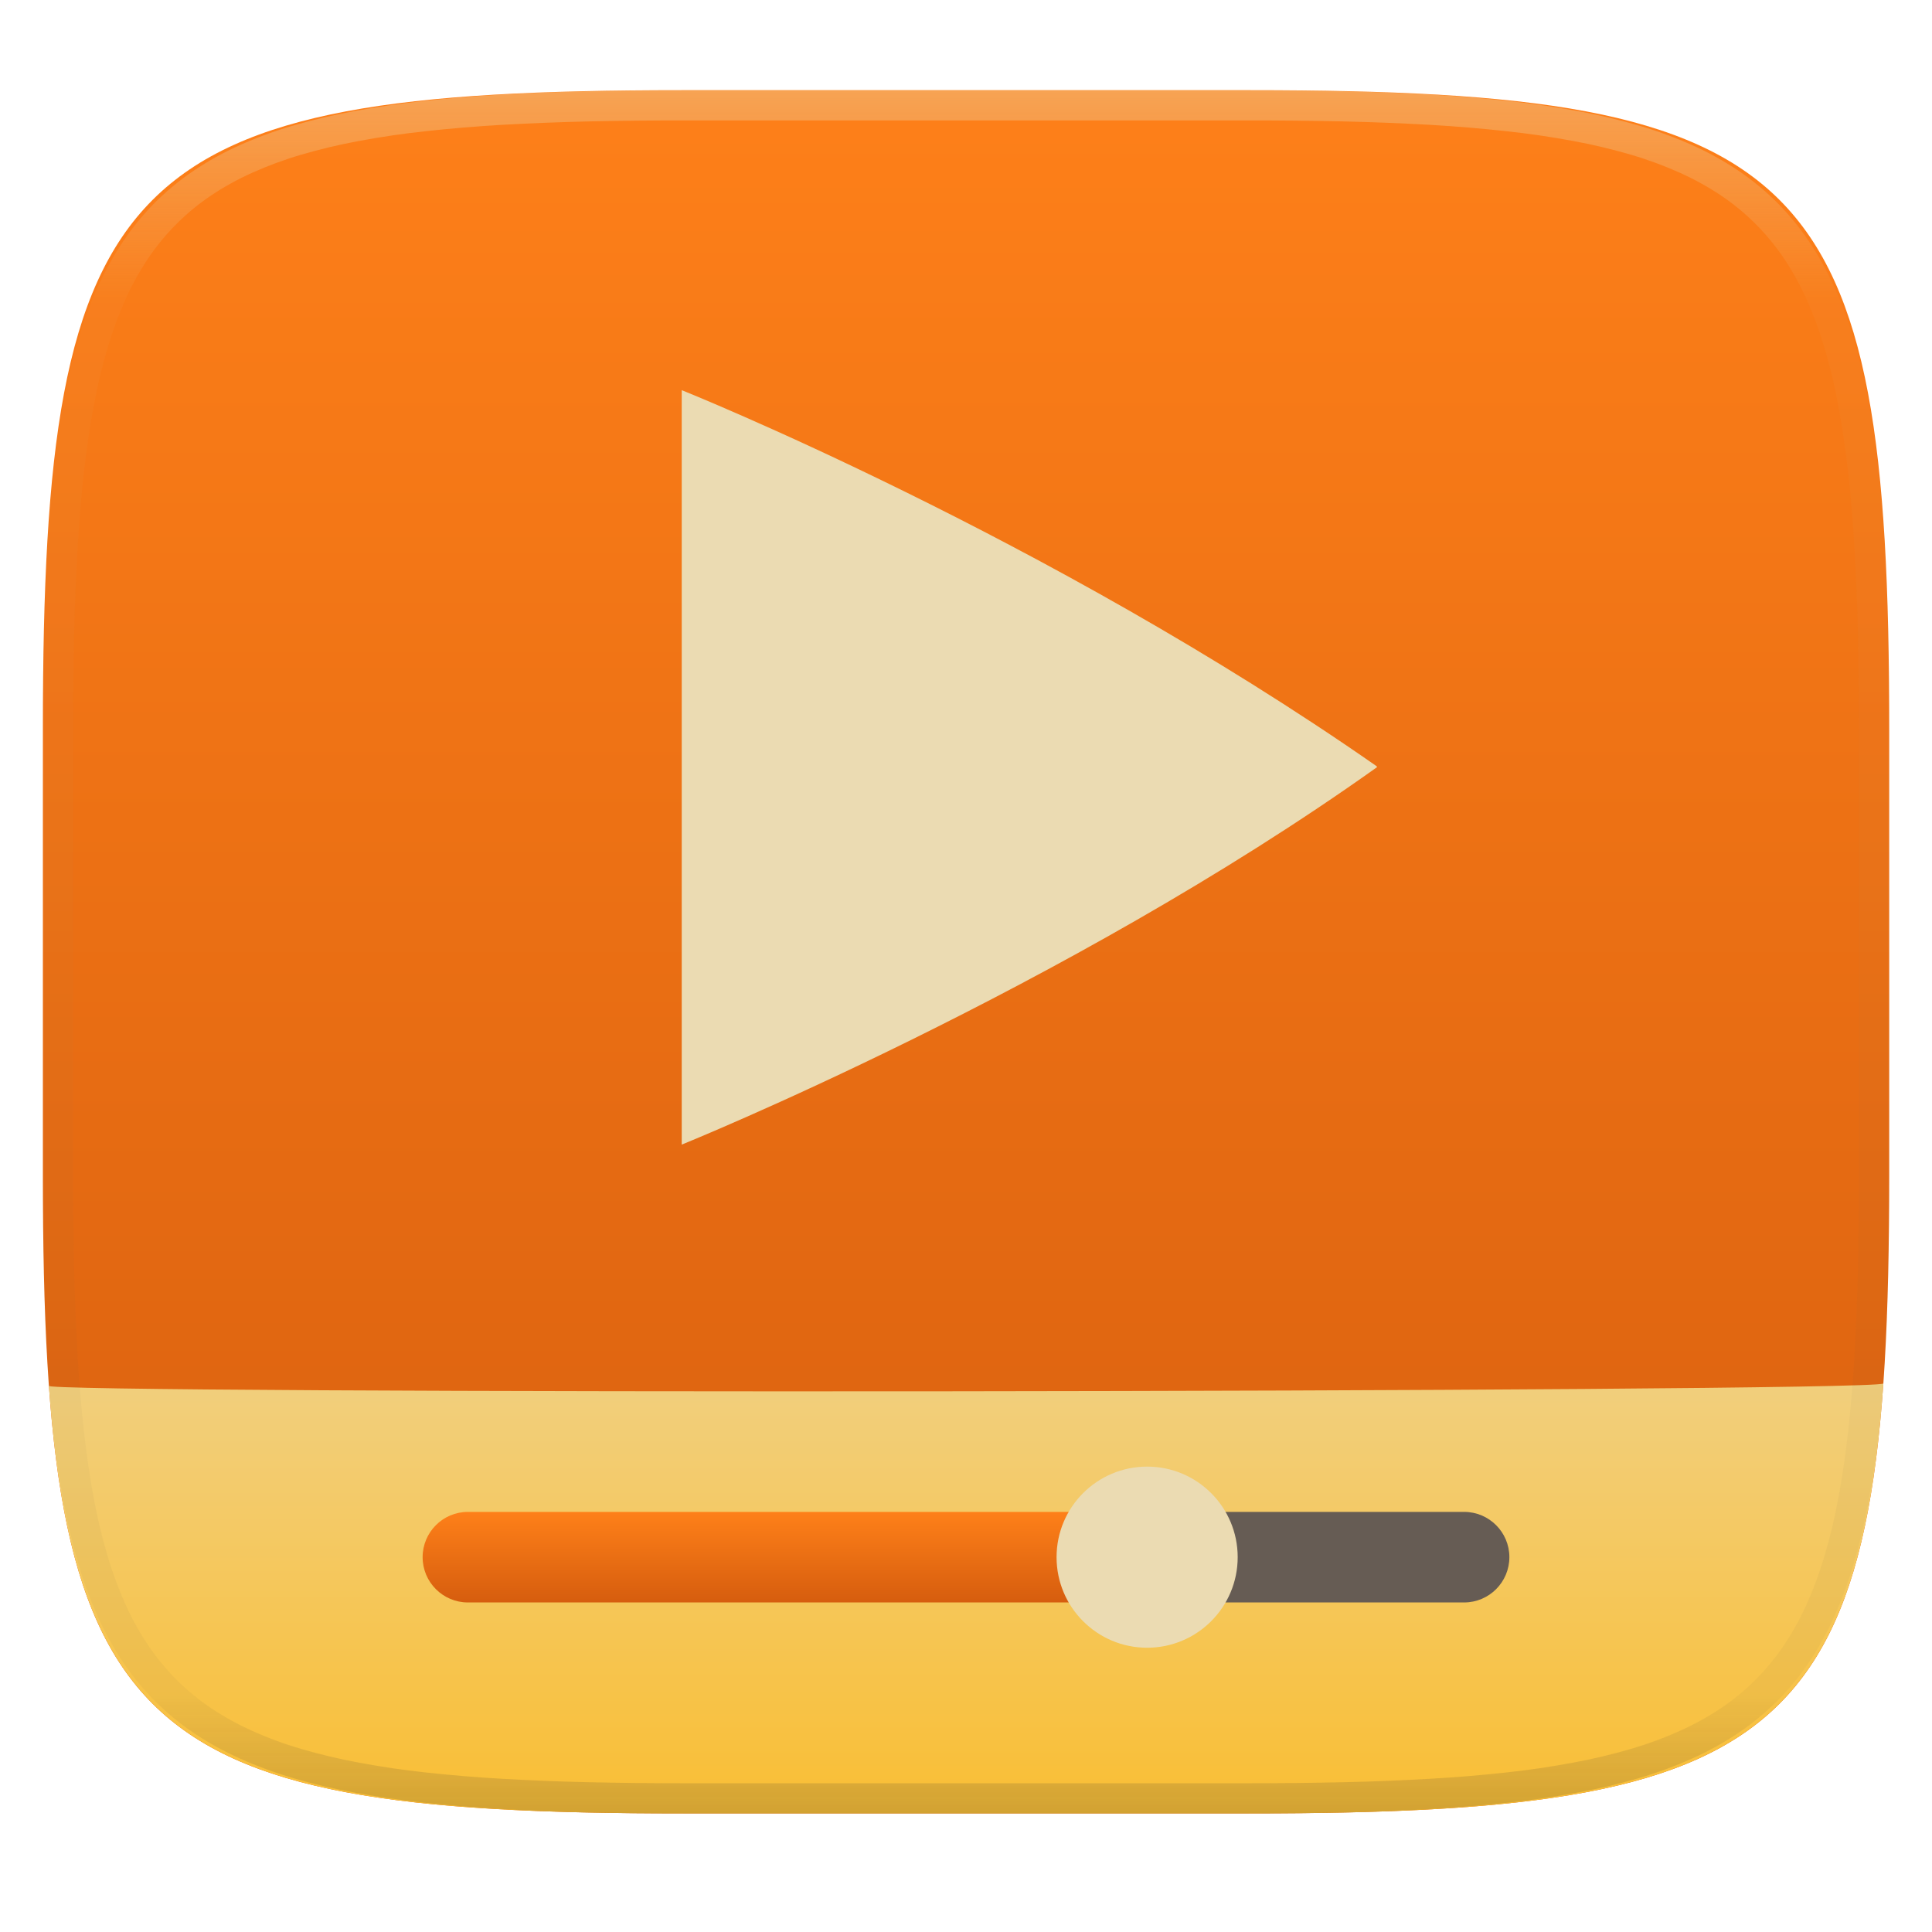
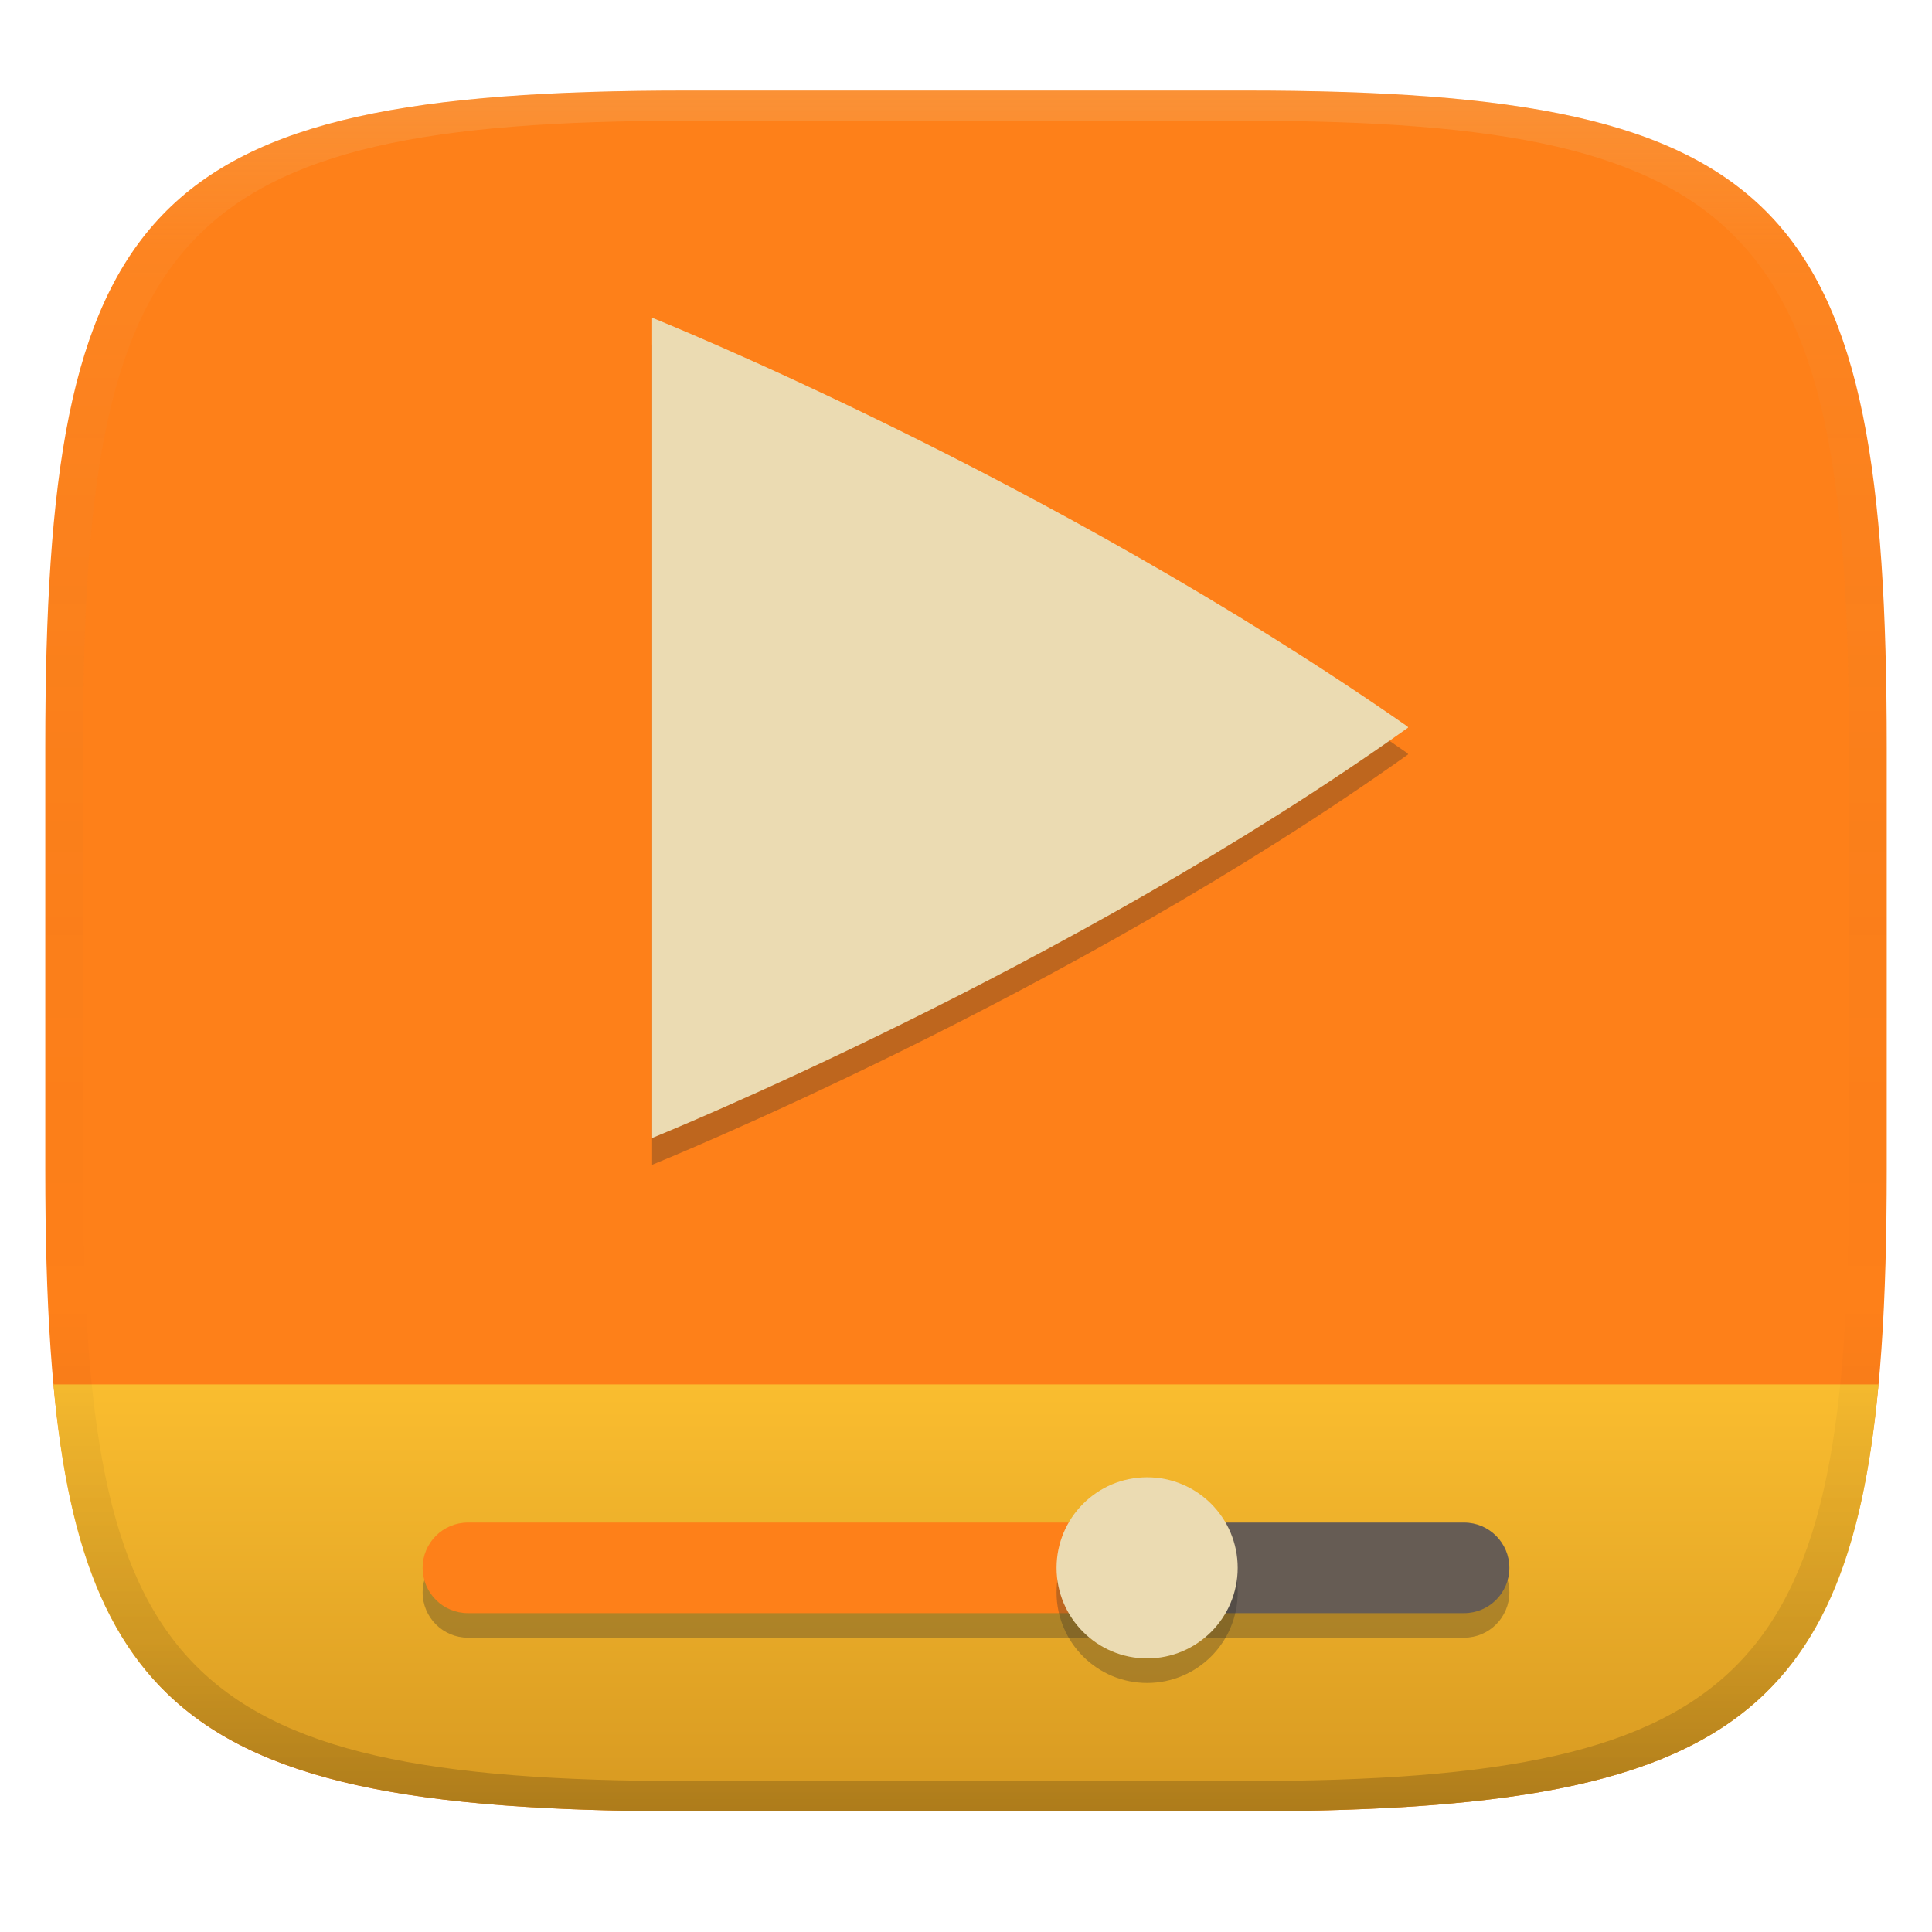
- <svg xmlns="http://www.w3.org/2000/svg" style="isolation:isolate" width="256" height="256" viewBox="0 0 256 256">
-   <g filter="url(#rm4t14xcXDvDm67xxKncjBFD11TyPatX)">
-     <linearGradient id="_lgradient_115" x1="0" x2="0" y1="0" y2="1" gradientTransform="matrix(244.6483,0,0,228.3384,5.681691,11.95)" gradientUnits="userSpaceOnUse">
-       <stop offset="0%" style="stop-color:#fe8019" />
-       <stop offset="100%" style="stop-color:#d65d0e" />
+ <svg xmlns="http://www.w3.org/2000/svg" width="256" height="256" version="1.1">
+   <defs>
+     <linearGradient id="linearGradient31" x1=".5" x2=".5" y2="1" gradientTransform="matrix(244,0,0,228,5.986,12)" gradientUnits="userSpaceOnUse">
+       <stop stop-color="#ebdbb2" stop-opacity=".2" offset="0" />
+       <stop stop-color="#ebdbb2" stop-opacity=".05" offset=".1" />
+       <stop stop-opacity="0" offset=".704" />
+       <stop stop-opacity=".1" offset=".897" />
+       <stop stop-opacity=".2" offset="1" />
    </linearGradient>
-     <path fill="url(#_lgradient_115)" d="M 165.691 11.95 C 239.746 11.95 250.33 22.507 250.33 96.494 L 250.33 155.745 C 250.33 229.731 239.746 240.288 165.691 240.288 L 90.321 240.288 C 16.265 240.288 5.682 229.731 5.682 155.745 L 5.682 96.494 C 5.682 22.507 16.265 11.95 90.321 11.95 L 165.691 11.95 Z" />
-   </g>
-   <linearGradient id="_lgradient_116" x1=".567" x2=".567" y1="1.071" y2="-.742" gradientTransform="matrix(243.1223,0,0,56.96281,6.433837,183.3256)" gradientUnits="userSpaceOnUse">
-     <stop offset="0%" style="stop-color:#fabd2f" />
-     <stop offset="100%" style="stop-color:#ebdbb2" />
-   </linearGradient>
-   <path fill="url(#_lgradient_116)" d="M 249.556 183.326 C 246.102 232.49 229.339 240.288 165.691 240.288 L 90.321 240.288 C 26.795 240.288 9.975 232.52 6.476 183.609 C 2.769 184.749 247.004 184.545 249.556 183.326 Z" />
-   <g opacity=".4">
-     <linearGradient id="_lgradient_117" x1=".517" x2=".517" y1="0" y2="1" gradientTransform="matrix(244.65,0,0,228.34,5.68,11.95)" gradientUnits="userSpaceOnUse">
-       <stop offset="0%" style="stop-color:#ebdbb2" />
-       <stop offset="12.5%" stop-opacity=".098" style="stop-color:#ebdbb2" />
-       <stop offset="92.5%" stop-opacity=".098" style="stop-color:#282828" />
-       <stop offset="100%" stop-opacity=".498" style="stop-color:#282828" />
+     <linearGradient id="linearGradient6" x1="140" x2="140" y1="12" y2="240" gradientUnits="userSpaceOnUse">
+       <stop stop-color="#fe8019" offset="0" />
+       <stop stop-color="#fe8019" offset="1" />
    </linearGradient>
-     <path fill="url(#_lgradient_117)" fill-rule="evenodd" d="M 165.068 11.951 C 169.396 11.941 173.724 11.991 178.052 12.089 C 181.927 12.167 185.803 12.315 189.678 12.541 C 193.131 12.737 196.583 13.022 200.026 13.395 C 203.085 13.73 206.144 14.181 209.174 14.741 C 211.889 15.243 214.574 15.881 217.22 16.657 C 219.62 17.355 221.971 18.219 224.243 19.241 C 226.358 20.184 228.384 21.304 230.302 22.591 C 232.142 23.829 233.863 25.244 235.437 26.806 C 237.001 28.378 238.417 30.088 239.656 31.925 C 240.945 33.841 242.066 35.865 243.02 37.967 C 244.043 40.247 244.909 42.585 245.617 44.972 C 246.394 47.615 247.034 50.297 247.535 53.009 C 248.096 56.035 248.548 59.081 248.883 62.136 C 249.257 65.575 249.542 69.014 249.739 72.462 C 249.965 76.323 250.112 80.194 250.201 84.055 C 250.289 88.378 250.339 92.701 250.329 97.014 L 250.329 155.226 C 250.339 159.549 250.289 163.862 250.201 168.185 C 250.112 172.056 249.965 175.917 249.739 179.778 C 249.542 183.226 249.257 186.675 248.883 190.104 C 248.548 193.159 248.096 196.215 247.535 199.241 C 247.034 201.943 246.394 204.625 245.617 207.268 C 244.909 209.655 244.043 212.003 243.02 214.273 C 242.066 216.385 240.945 218.399 239.656 220.315 C 238.417 222.152 237.001 223.872 235.437 225.434 C 233.863 226.996 232.142 228.411 230.302 229.649 C 228.384 230.936 226.358 232.056 224.243 232.999 C 221.971 234.021 219.62 234.885 217.22 235.593 C 214.574 236.369 211.889 237.007 209.174 237.499 C 206.144 238.068 203.085 238.51 200.026 238.845 C 196.583 239.218 193.131 239.503 189.678 239.699 C 185.803 239.925 181.927 240.073 178.052 240.161 C 173.724 240.249 169.396 240.299 165.068 240.289 L 90.942 240.289 C 86.614 240.299 82.286 240.249 77.958 240.161 C 74.083 240.073 70.207 239.925 66.332 239.699 C 62.879 239.503 59.427 239.218 55.984 238.845 C 52.925 238.51 49.866 238.068 46.836 237.499 C 44.121 237.007 41.436 236.369 38.79 235.593 C 36.39 234.885 34.039 234.021 31.767 232.999 C 29.652 232.056 27.626 230.936 25.708 229.649 C 23.868 228.411 22.147 226.996 20.573 225.434 C 19.009 223.872 17.593 222.152 16.354 220.315 C 15.065 218.399 13.944 216.385 12.99 214.273 C 11.967 212.003 11.101 209.655 10.393 207.268 C 9.616 204.625 8.976 201.943 8.475 199.241 C 7.914 196.215 7.462 193.159 7.127 190.104 C 6.753 186.675 6.468 183.226 6.271 179.778 C 6.045 175.917 5.898 172.056 5.809 168.185 C 5.721 163.862 5.671 159.549 5.681 155.226 L 5.681 97.014 C 5.671 92.701 5.721 88.378 5.809 84.055 C 5.898 80.194 6.045 76.323 6.271 72.462 C 6.468 69.014 6.753 65.575 7.127 62.136 C 7.462 59.081 7.914 56.035 8.475 53.009 C 8.976 50.297 9.616 47.615 10.393 44.972 C 11.101 42.585 11.967 40.247 12.99 37.967 C 13.944 35.865 15.065 33.841 16.354 31.925 C 17.593 30.088 19.009 28.378 20.573 26.806 C 22.147 25.244 23.868 23.829 25.708 22.591 C 27.626 21.304 29.652 20.184 31.767 19.241 C 34.039 18.219 36.39 17.355 38.79 16.657 C 41.436 15.881 44.121 15.243 46.836 14.741 C 49.866 14.181 52.925 13.73 55.984 13.395 C 59.427 13.022 62.879 12.737 66.332 12.541 C 70.207 12.315 74.083 12.167 77.958 12.089 C 82.286 11.991 86.614 11.941 90.942 11.951 L 165.068 11.951 Z M 165.078 15.96 C 169.376 15.95 173.675 15.999 177.973 16.087 C 181.8 16.176 185.626 16.323 189.452 16.539 C 192.836 16.736 196.219 17.011 199.583 17.384 C 202.554 17.699 205.515 18.131 208.446 18.681 C 211.023 19.153 213.58 19.762 216.099 20.499 C 218.322 21.147 220.495 21.953 222.6 22.896 C 224.509 23.751 226.338 24.763 228.069 25.922 C 229.692 27.013 231.207 28.26 232.594 29.646 C 233.981 31.031 235.23 32.544 236.332 34.165 C 237.492 35.894 238.506 37.712 239.361 39.608 C 240.306 41.72 241.112 43.892 241.761 46.102 C 242.509 48.617 243.109 51.162 243.591 53.736 C 244.132 56.664 244.565 59.611 244.889 62.578 C 245.263 65.938 245.539 69.308 245.735 72.688 C 245.952 76.51 246.109 80.322 246.188 84.144 C 246.276 88.437 246.325 92.721 246.325 97.014 C 246.325 97.014 246.325 97.014 246.325 97.014 L 246.325 155.226 C 246.325 155.226 246.325 155.226 246.325 155.226 C 246.325 159.519 246.276 163.803 246.188 168.096 C 246.109 171.918 245.952 175.74 245.735 179.552 C 245.539 182.932 245.263 186.302 244.889 189.672 C 244.565 192.629 244.132 195.576 243.591 198.504 C 243.109 201.078 242.509 203.623 241.761 206.138 C 241.112 208.358 240.306 210.52 239.361 212.632 C 238.506 214.528 237.492 216.356 236.332 218.075 C 235.23 219.706 233.981 221.219 232.594 222.604 C 231.207 223.98 229.692 225.227 228.069 226.318 C 226.338 227.477 224.509 228.489 222.6 229.344 C 220.495 230.297 218.322 231.093 216.099 231.741 C 213.58 232.478 211.023 233.087 208.446 233.559 C 205.515 234.109 202.554 234.541 199.583 234.865 C 196.219 235.229 192.836 235.514 189.452 235.701 C 185.626 235.917 181.8 236.074 177.973 236.153 C 173.675 236.251 169.376 236.29 165.078 236.29 C 165.078 236.29 165.078 236.29 165.068 236.29 L 90.942 236.29 C 90.932 236.29 90.932 236.29 90.932 236.29 C 86.634 236.29 82.335 236.251 78.037 236.153 C 74.21 236.074 70.384 235.917 66.558 235.701 C 63.174 235.514 59.791 235.229 56.427 234.865 C 53.456 234.541 50.495 234.109 47.564 233.559 C 44.987 233.087 42.43 232.478 39.911 231.741 C 37.688 231.093 35.515 230.297 33.41 229.344 C 31.501 228.489 29.672 227.477 27.941 226.318 C 26.318 225.227 24.803 223.98 23.416 222.604 C 22.029 221.219 20.78 219.706 19.678 218.075 C 18.518 216.356 17.504 214.528 16.649 212.632 C 15.704 210.52 14.898 208.358 14.249 206.138 C 13.501 203.623 12.901 201.078 12.419 198.504 C 11.878 195.576 11.445 192.629 11.121 189.672 C 10.747 186.302 10.472 182.932 10.275 179.552 C 10.058 175.74 9.901 171.918 9.822 168.096 C 9.734 163.803 9.685 159.519 9.685 155.226 C 9.685 155.226 9.685 155.226 9.685 155.226 L 9.685 97.014 C 9.685 97.014 9.685 97.014 9.685 97.014 C 9.685 92.721 9.734 88.437 9.822 84.144 C 9.901 80.322 10.058 76.51 10.275 72.688 C 10.472 69.308 10.747 65.938 11.121 62.578 C 11.445 59.611 11.878 56.664 12.419 53.736 C 12.901 51.162 13.501 48.617 14.249 46.102 C 14.898 43.892 15.704 41.72 16.649 39.608 C 17.504 37.712 18.518 35.894 19.678 34.165 C 20.78 32.544 22.029 31.031 23.416 29.646 C 24.803 28.26 26.318 27.013 27.941 25.922 C 29.672 24.763 31.501 23.751 33.41 22.896 C 35.515 21.953 37.688 21.147 39.911 20.499 C 42.43 19.762 44.987 19.153 47.564 18.681 C 50.495 18.131 53.456 17.699 56.427 17.384 C 59.791 17.011 63.174 16.736 66.558 16.539 C 70.384 16.323 74.21 16.176 78.037 16.087 C 82.335 15.999 86.634 15.95 90.932 15.96 C 90.932 15.96 90.932 15.96 90.942 15.96 L 165.068 15.96 C 165.078 15.96 165.078 15.96 165.078 15.96 Z" />
-   </g>
-   <g>
-     <g filter="url(#bSLjr4vIr7slyCBsX79g9ImKlL5SZmYD)">
-       <path d="M 158 200.333 L 194 200.333 C 197.311 200.333 200 203.022 200 206.333 L 200 206.333 C 200 209.645 197.311 212.333 194 212.333 L 158 212.333 C 154.689 212.333 152 209.645 152 206.333 L 152 206.333 C 152 203.022 154.689 200.333 158 200.333 Z" style="fill:#665c54" />
-     </g>
-     <defs>
-       <linearGradient id="_lgradient_118" x1="0" x2="0" y1="0" y2="1">
-         <stop offset="0%" style="stop-color:#fe8019" />
-         <stop offset="100%" style="stop-color:#d65d0e" />
-       </linearGradient>
-     </defs>
-     <g filter="url(#zkZah3kG8udp4HKcbcMfv2lgY8wCx2TC)">
-       <path d="M 62 200.333 L 146 200.333 C 149.311 200.333 152 203.022 152 206.333 L 152 206.333 C 152 209.645 149.311 212.333 146 212.333 L 62 212.333 C 58.689 212.333 56 209.645 56 206.333 L 56 206.333 C 56 203.022 58.689 200.333 62 200.333 Z" style="fill:url(#_lgradient_118)" />
-     </g>
-     <g filter="url(#qblRbuNvx9ZSAngph1Yy2tqQfqcmbUb2)">
-       <circle fill="#ebdbb2" cx="152" cy="206.333" r="12" vector-effect="non-scaling-stroke" />
-     </g>
-   </g>
-   <g filter="url(#2R7G3yRhgXdxWlTaWwADq8jUIRvEkcXq)">
-     <linearGradient id="_lgradient_119" x1="-.175" x2="1.306" y1="1.379" y2=".366" gradientTransform="matrix(92.13342,0,0,99.969,90.33333,51.69767)" gradientUnits="userSpaceOnUse">
-       <stop offset="0%" style="stop-color:#ebdbb2" />
-       <stop offset="98.261%" style="stop-color:#ebdbb2" />
+     <linearGradient id="_lgradient_6" x1="-.175" x2="1.306" y1="1.379" y2=".366" gradientTransform="matrix(100.17 0 0 108.68 86.413 42.108)" gradientUnits="userSpaceOnUse">
+       <stop stop-color="#ebdbb2" offset="0" />
+       <stop stop-color="#ebdbb2" offset="1" />
    </linearGradient>
-     <path fill="url(#_lgradient_119)" d="M 90.333 51.698 L 90.333 151.667 C 90.333 151.667 141.036 131.174 182.467 101.65 C 182.467 101.641 182.462 101.635 182.457 101.623 C 182.451 101.611 182.446 101.6 182.438 101.59 C 182.429 101.577 182.422 101.568 182.417 101.557 C 182.411 101.547 182.407 101.536 182.407 101.525 C 138.705 71.061 90.333 51.698 90.333 51.698 Z" />
-   </g>
+     <linearGradient id="linearGradient9" x1="120" x2="120" y1="183.44" y2="240" gradientUnits="userSpaceOnUse">
+       <stop stop-color="#fabd2f" offset="0" />
+       <stop stop-color="#d79921" offset="1" />
+     </linearGradient>
+   </defs>
+   <path d="m165 12c72 0 85 15 85 87v56c0 70-13 85-85 85h-74c-72 0-85-15-85-85v-56c0-72 13-87 85-87z" fill="url(#linearGradient6)" style="isolation:isolate" />
+   <path d="m7.08 183.44c4.093 45.686 23.011 56.563 83.92 56.563h74c60.909 0 79.79-10.784 83.914-56.563z" fill="url(#linearGradient9)" style="isolation:isolate" />
+   <path d="m62 205c-3.311 0-6 2.689-6 6 0 3.312 2.689 6 6 6h84c3.311 0 6-2.688 6-6 0-3.311-2.689-6-6-6zm90 6c0 3.312 2.689 6 6 6h36c3.311 0 6-2.688 6-6 0-3.311-2.689-6-6-6h-36c-3.311 0-6 2.689-6 6z" fill="#282828" opacity=".3" style="isolation:isolate" />
+   <path transform="translate(0 1.417)" d="m158 200.33h36c3.311 0 6 2.689 6 6 0 3.312-2.689 6-6 6h-36c-3.311 0-6-2.688-6-6 0-3.311 2.689-6 6-6z" fill="#665c54" style="isolation:isolate" />
+   <path transform="translate(0 1.417)" d="m62 200.33h84c3.311 0 6 2.689 6 6 0 3.312-2.689 6-6 6h-84c-3.311 0-6-2.688-6-6 0-3.311 2.689-6 6-6z" fill="#fe8019" style="isolation:isolate" />
+   <circle cx="152" cy="211" r="12" fill="#282828" opacity=".3" vector-effect="non-scaling-stroke" style="isolation:isolate" />
+   <circle transform="translate(0 1.417)" cx="152" cy="206.33" r="12" fill="#ebdbb2" vector-effect="non-scaling-stroke" style="isolation:isolate" />
+   <path d="m86.413 45.658v108.68s55.123-22.28 100.17-54.377c0-0.01-5e-3 -0.016-0.011-0.029-7e-3 -0.013-0.012-0.025-0.021-0.036-0.01-0.014-0.017-0.024-0.023-0.036-7e-3 -0.011-0.011-0.023-0.011-0.035-47.512-33.12-100.1-54.171-100.1-54.171z" fill="#282828" opacity=".3" stroke-width="1.087" style="isolation:isolate" />
+   <path d="m86.413 42.108v108.68s55.123-22.28 100.17-54.377c0-0.01-5e-3 -0.016-0.011-0.029-7e-3 -0.013-0.012-0.025-0.021-0.036-0.01-0.014-0.017-0.024-0.023-0.036-7e-3 -0.011-0.011-0.023-0.011-0.035-47.512-33.12-100.1-54.171-100.1-54.171z" fill="url(#_lgradient_6)" stroke-width="1.087" style="isolation:isolate" />
+   <path d="m91 12c-72 0-85 15-85 87v56c0 70 13 85 85 85h74c72 0 85-15 85-85v-56c0-72-13-87-85-87zm0 4h74c68 0 80 15 80 83v56c0 66-12 81-80 81h-74c-68 0-80-15-80-81v-56c0-68 12-83 80-83z" fill="url(#linearGradient31)" style="isolation:isolate" />
</svg>
